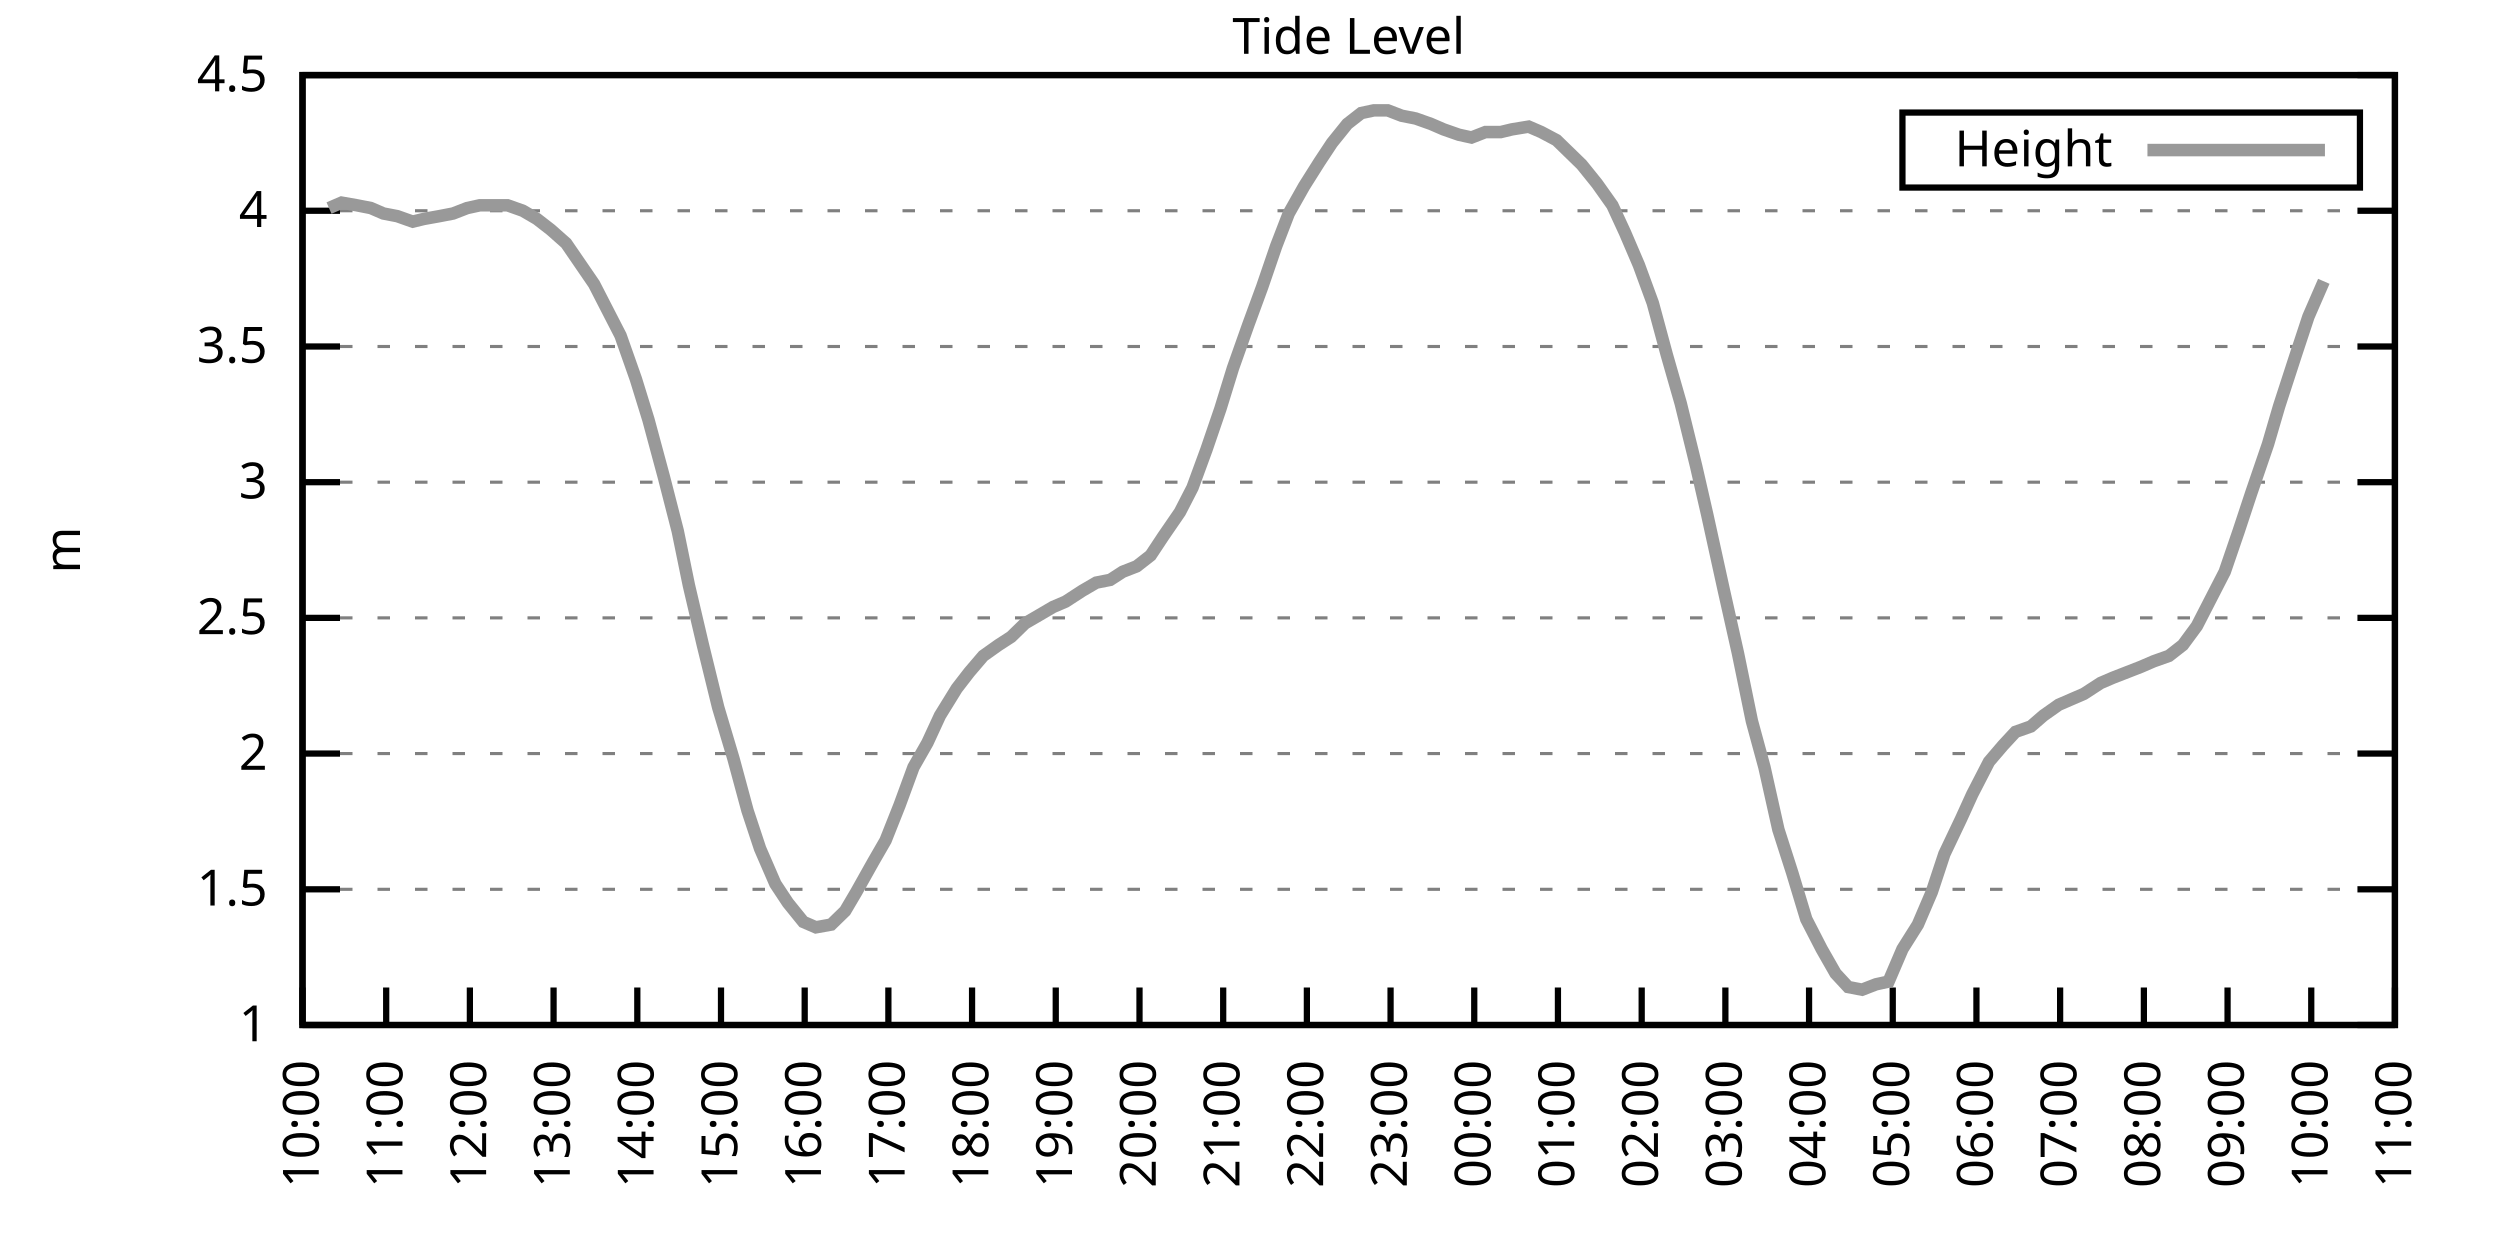
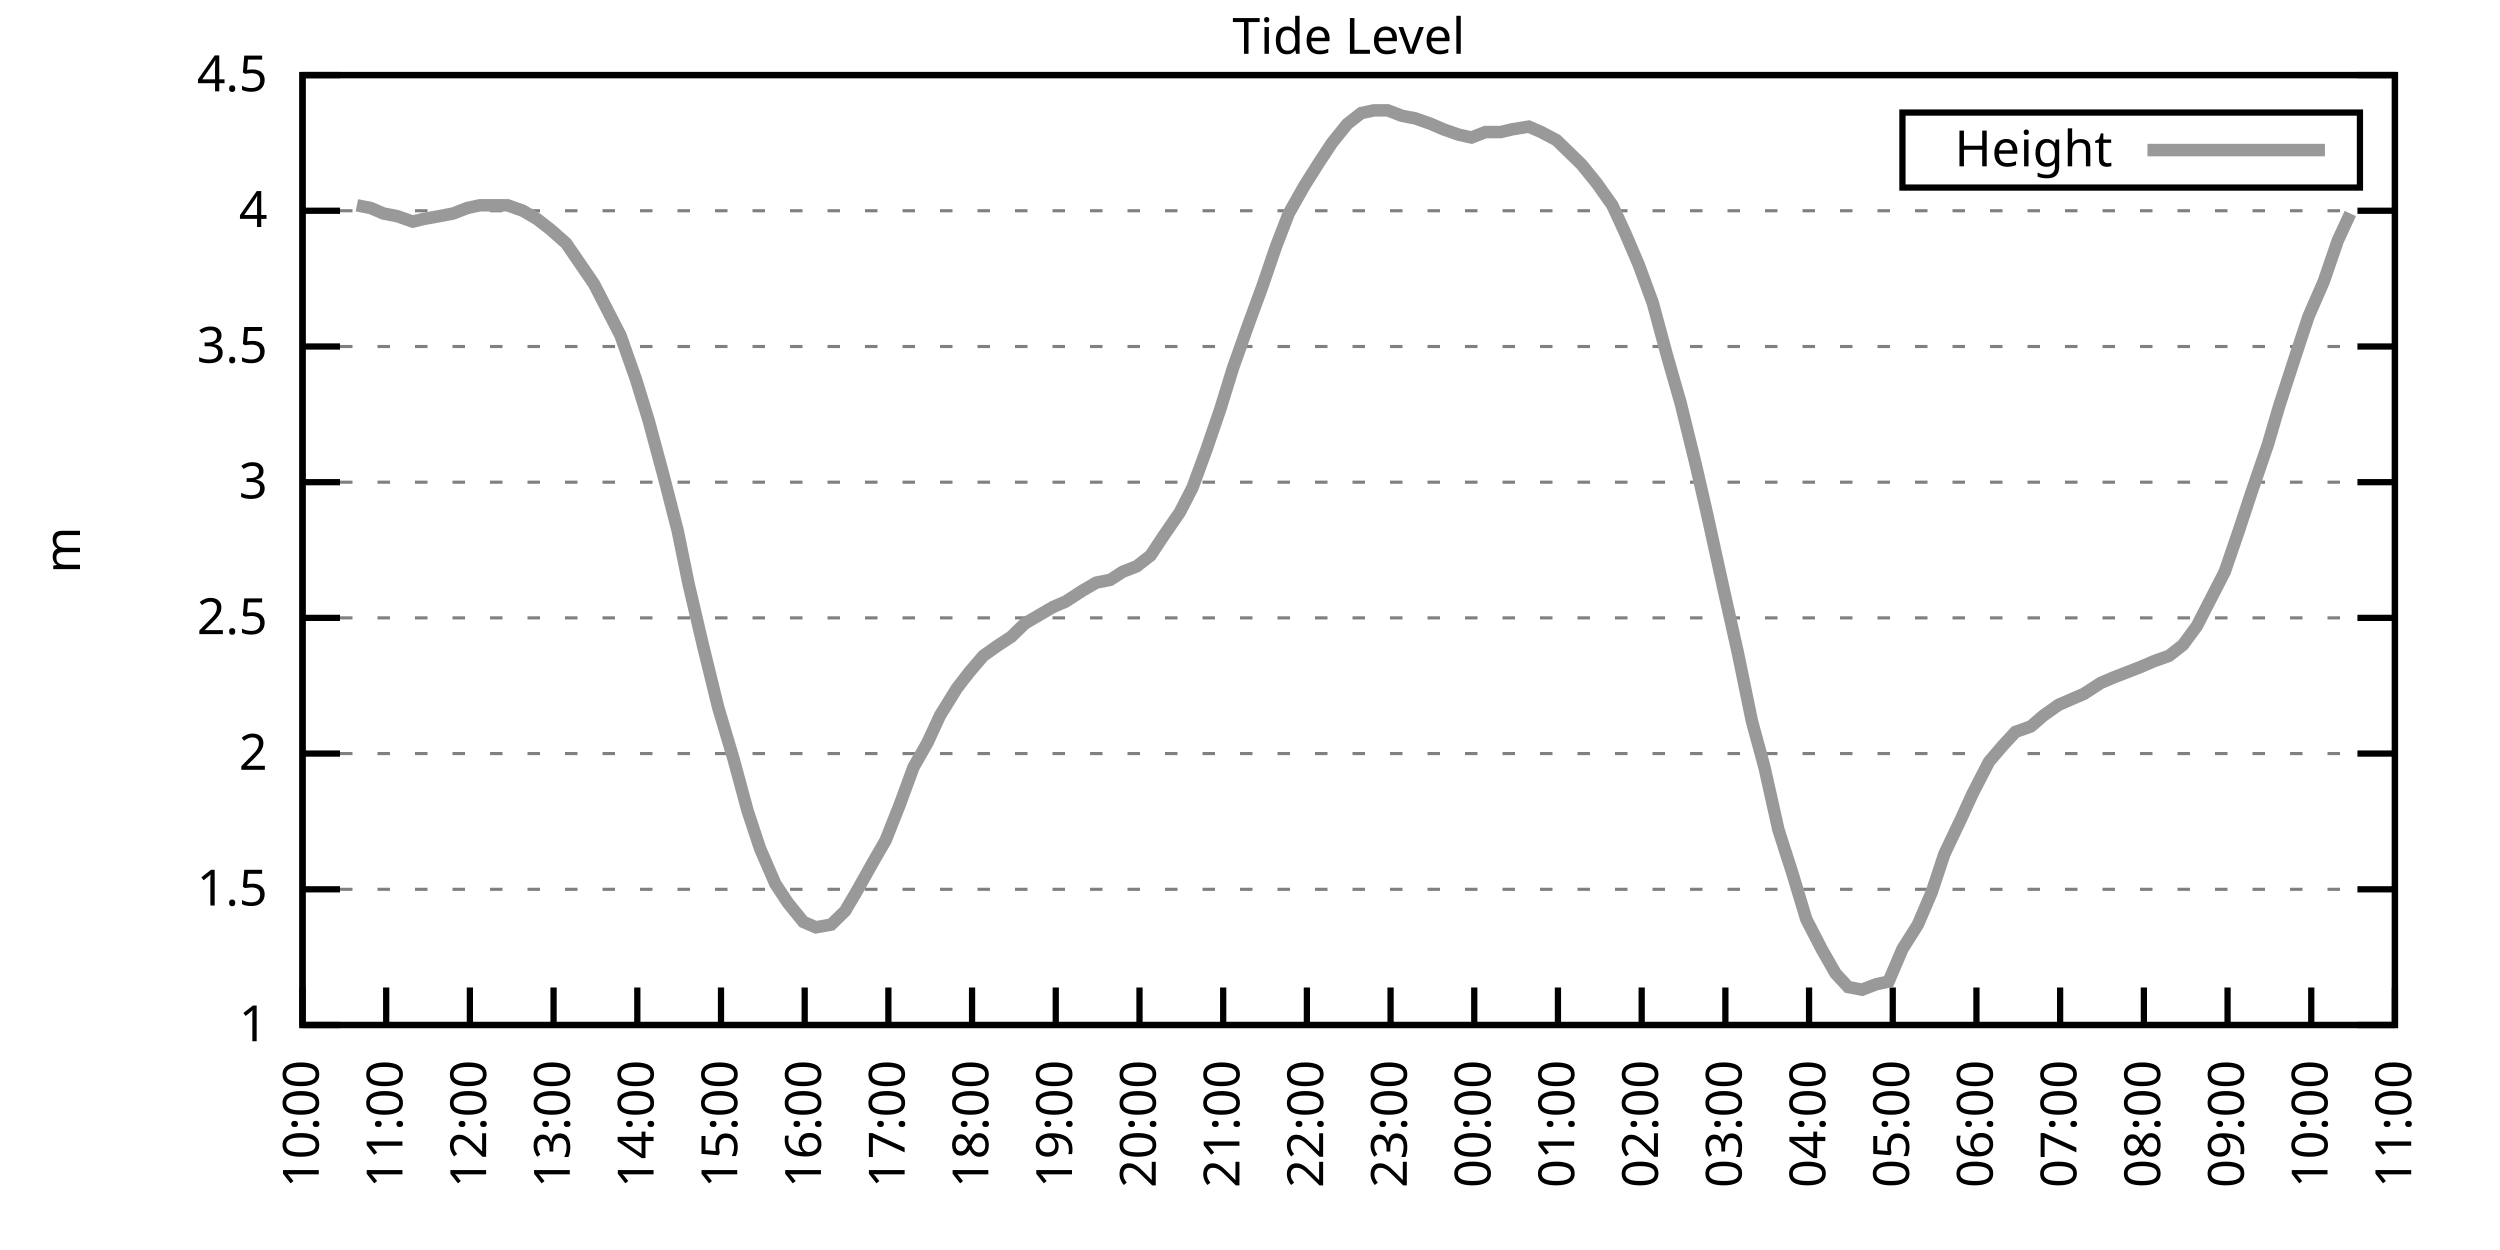
<svg xmlns="http://www.w3.org/2000/svg" xmlns:xlink="http://www.w3.org/1999/xlink" width="400" height="200" viewBox="0 0 400 200">
  <g id="gnuplot_canvas">
    <rect x="0" y="0" width="400" height="200" fill="none" />
    <defs>
      <circle id="gpDot" r="0.5" stroke-width="0.5" stroke="currentColor" />
      <path id="gpPt0" stroke-width="0.333" stroke="currentColor" d="M-1,0 h2 M0,-1 v2" />
      <path id="gpPt1" stroke-width="0.333" stroke="currentColor" d="M-1,-1 L1,1 M1,-1 L-1,1" />
      <path id="gpPt2" stroke-width="0.333" stroke="currentColor" d="M-1,0 L1,0 M0,-1 L0,1 M-1,-1 L1,1 M-1,1 L1,-1" />
      <rect id="gpPt3" stroke-width="0.333" stroke="currentColor" x="-1" y="-1" width="2" height="2" />
      <rect id="gpPt4" stroke-width="0.333" stroke="currentColor" fill="currentColor" x="-1" y="-1" width="2" height="2" />
      <circle id="gpPt5" stroke-width="0.333" stroke="currentColor" cx="0" cy="0" r="1" />
      <use xlink:href="#gpPt5" id="gpPt6" fill="currentColor" stroke="none" />
      <path id="gpPt7" stroke-width="0.333" stroke="currentColor" d="M0,-1.33 L-1.33,0.67 L1.33,0.67 z" />
      <use xlink:href="#gpPt7" id="gpPt8" fill="currentColor" stroke="none" />
      <use xlink:href="#gpPt7" id="gpPt9" stroke="currentColor" transform="rotate(180)" />
      <use xlink:href="#gpPt9" id="gpPt10" fill="currentColor" stroke="none" />
      <use xlink:href="#gpPt3" id="gpPt11" stroke="currentColor" transform="rotate(45)" />
      <use xlink:href="#gpPt11" id="gpPt12" fill="currentColor" stroke="none" />
      <path id="gpPt13" stroke-width="0.333" stroke="currentColor" d="M0,1.330 L1.265,0.411 L0.782,-1.067 L-0.782,-1.076 L-1.265,0.411 z" />
      <use xlink:href="#gpPt13" id="gpPt14" fill="currentColor" stroke="none" />
      <filter id="textbox" filterUnits="objectBoundingBox" x="0" y="0" height="1" width="1">
        <feFlood flood-color="white" flood-opacity="1" result="bgnd" />
        <feComposite in="SourceGraphic" in2="bgnd" operator="atop" />
      </filter>
      <filter id="greybox" filterUnits="objectBoundingBox" x="0" y="0" height="1" width="1">
        <feFlood flood-color="lightgrey" flood-opacity="1" result="grey" />
        <feComposite in="SourceGraphic" in2="grey" operator="atop" />
      </filter>
    </defs>
    <g fill="none" color="white" stroke="currentColor" stroke-width="1.00" stroke-linecap="butt" stroke-linejoin="miter">
</g>
    <g fill="none" color="black" stroke="currentColor" stroke-width="1.00" stroke-linecap="butt" stroke-linejoin="miter">
      <g stroke="none" shape-rendering="crispEdges">
        <polygon fill="rgb(255, 255, 255)" points="48.40,164.00 383.18,164.00 383.18,12.02 48.40,12.02 " />
      </g>
    </g>
    <g fill="none" color="black" stroke="currentColor" stroke-width="1.00" stroke-linecap="butt" stroke-linejoin="miter">
</g>
    <g fill="none" color="black" stroke="black" stroke-width="0.50" stroke-linecap="butt" stroke-linejoin="miter">
</g>
    <g fill="none" color="gray" stroke="currentColor" stroke-width="0.50" stroke-linecap="butt" stroke-linejoin="miter">
      <path stroke="gray" stroke-dasharray="2,4" class="gridline" d="M48.40,164.00 L383.19,164.00  " />
    </g>
    <g fill="none" color="gray" stroke="gray" stroke-width="1.00" stroke-linecap="butt" stroke-linejoin="miter">
</g>
    <g fill="none" color="black" stroke="currentColor" stroke-width="1.00" stroke-linecap="butt" stroke-linejoin="miter">
      <path stroke="black" d="M48.40,164.00 L54.40,164.00 M383.19,164.00 L377.19,164.00  " />
      <g transform="translate(42.80,166.60)" stroke="none" fill="black" font-family="Sans" font-size="8.00" text-anchor="end">
        <text>
          <tspan font-family="Sans"> 1</tspan>
        </text>
      </g>
    </g>
    <g fill="none" color="black" stroke="currentColor" stroke-width="1.00" stroke-linecap="butt" stroke-linejoin="miter">
</g>
    <g fill="none" color="black" stroke="black" stroke-width="0.50" stroke-linecap="butt" stroke-linejoin="miter">
</g>
    <g fill="none" color="gray" stroke="currentColor" stroke-width="0.50" stroke-linecap="butt" stroke-linejoin="miter">
      <path stroke="gray" stroke-dasharray="2,4" class="gridline" d="M48.40,142.29 L383.19,142.29  " />
    </g>
    <g fill="none" color="gray" stroke="gray" stroke-width="1.00" stroke-linecap="butt" stroke-linejoin="miter">
</g>
    <g fill="none" color="black" stroke="currentColor" stroke-width="1.00" stroke-linecap="butt" stroke-linejoin="miter">
      <path stroke="black" d="M48.40,142.29 L54.40,142.29 M383.19,142.29 L377.19,142.29  " />
      <g transform="translate(42.80,144.89)" stroke="none" fill="black" font-family="Sans" font-size="8.00" text-anchor="end">
        <text>
          <tspan font-family="Sans"> 1.5</tspan>
        </text>
      </g>
    </g>
    <g fill="none" color="black" stroke="currentColor" stroke-width="1.00" stroke-linecap="butt" stroke-linejoin="miter">
</g>
    <g fill="none" color="black" stroke="black" stroke-width="0.50" stroke-linecap="butt" stroke-linejoin="miter">
</g>
    <g fill="none" color="gray" stroke="currentColor" stroke-width="0.50" stroke-linecap="butt" stroke-linejoin="miter">
      <path stroke="gray" stroke-dasharray="2,4" class="gridline" d="M48.40,120.57 L383.19,120.57  " />
    </g>
    <g fill="none" color="gray" stroke="gray" stroke-width="1.00" stroke-linecap="butt" stroke-linejoin="miter">
</g>
    <g fill="none" color="black" stroke="currentColor" stroke-width="1.00" stroke-linecap="butt" stroke-linejoin="miter">
      <path stroke="black" d="M48.40,120.57 L54.40,120.57 M383.19,120.57 L377.19,120.57  " />
      <g transform="translate(42.80,123.17)" stroke="none" fill="black" font-family="Sans" font-size="8.00" text-anchor="end">
        <text>
          <tspan font-family="Sans"> 2</tspan>
        </text>
      </g>
    </g>
    <g fill="none" color="black" stroke="currentColor" stroke-width="1.00" stroke-linecap="butt" stroke-linejoin="miter">
</g>
    <g fill="none" color="black" stroke="black" stroke-width="0.50" stroke-linecap="butt" stroke-linejoin="miter">
</g>
    <g fill="none" color="gray" stroke="currentColor" stroke-width="0.50" stroke-linecap="butt" stroke-linejoin="miter">
      <path stroke="gray" stroke-dasharray="2,4" class="gridline" d="M48.40,98.86 L383.19,98.86  " />
    </g>
    <g fill="none" color="gray" stroke="gray" stroke-width="1.00" stroke-linecap="butt" stroke-linejoin="miter">
</g>
    <g fill="none" color="black" stroke="currentColor" stroke-width="1.00" stroke-linecap="butt" stroke-linejoin="miter">
      <path stroke="black" d="M48.40,98.86 L54.40,98.86 M383.19,98.86 L377.19,98.86  " />
      <g transform="translate(42.80,101.46)" stroke="none" fill="black" font-family="Sans" font-size="8.00" text-anchor="end">
        <text>
          <tspan font-family="Sans"> 2.5</tspan>
        </text>
      </g>
    </g>
    <g fill="none" color="black" stroke="currentColor" stroke-width="1.00" stroke-linecap="butt" stroke-linejoin="miter">
</g>
    <g fill="none" color="black" stroke="black" stroke-width="0.50" stroke-linecap="butt" stroke-linejoin="miter">
</g>
    <g fill="none" color="gray" stroke="currentColor" stroke-width="0.50" stroke-linecap="butt" stroke-linejoin="miter">
      <path stroke="gray" stroke-dasharray="2,4" class="gridline" d="M48.40,77.15 L383.19,77.15  " />
    </g>
    <g fill="none" color="gray" stroke="gray" stroke-width="1.00" stroke-linecap="butt" stroke-linejoin="miter">
</g>
    <g fill="none" color="black" stroke="currentColor" stroke-width="1.00" stroke-linecap="butt" stroke-linejoin="miter">
      <path stroke="black" d="M48.40,77.15 L54.40,77.15 M383.19,77.15 L377.19,77.15  " />
      <g transform="translate(42.80,79.75)" stroke="none" fill="black" font-family="Sans" font-size="8.00" text-anchor="end">
        <text>
          <tspan font-family="Sans"> 3</tspan>
        </text>
      </g>
    </g>
    <g fill="none" color="black" stroke="currentColor" stroke-width="1.00" stroke-linecap="butt" stroke-linejoin="miter">
</g>
    <g fill="none" color="black" stroke="black" stroke-width="0.50" stroke-linecap="butt" stroke-linejoin="miter">
</g>
    <g fill="none" color="gray" stroke="currentColor" stroke-width="0.50" stroke-linecap="butt" stroke-linejoin="miter">
      <path stroke="gray" stroke-dasharray="2,4" class="gridline" d="M48.40,55.44 L383.19,55.44  " />
    </g>
    <g fill="none" color="gray" stroke="gray" stroke-width="1.00" stroke-linecap="butt" stroke-linejoin="miter">
</g>
    <g fill="none" color="black" stroke="currentColor" stroke-width="1.00" stroke-linecap="butt" stroke-linejoin="miter">
      <path stroke="black" d="M48.40,55.44 L54.40,55.44 M383.19,55.44 L377.19,55.44  " />
      <g transform="translate(42.80,58.04)" stroke="none" fill="black" font-family="Sans" font-size="8.00" text-anchor="end">
        <text>
          <tspan font-family="Sans"> 3.5</tspan>
        </text>
      </g>
    </g>
    <g fill="none" color="black" stroke="currentColor" stroke-width="1.00" stroke-linecap="butt" stroke-linejoin="miter">
</g>
    <g fill="none" color="black" stroke="black" stroke-width="0.50" stroke-linecap="butt" stroke-linejoin="miter">
</g>
    <g fill="none" color="gray" stroke="currentColor" stroke-width="0.50" stroke-linecap="butt" stroke-linejoin="miter">
      <path stroke="gray" stroke-dasharray="2,4" class="gridline" d="M48.40,33.72 L383.19,33.72  " />
    </g>
    <g fill="none" color="gray" stroke="gray" stroke-width="1.00" stroke-linecap="butt" stroke-linejoin="miter">
</g>
    <g fill="none" color="black" stroke="currentColor" stroke-width="1.00" stroke-linecap="butt" stroke-linejoin="miter">
      <path stroke="black" d="M48.40,33.72 L54.40,33.72 M383.19,33.72 L377.19,33.72  " />
      <g transform="translate(42.80,36.32)" stroke="none" fill="black" font-family="Sans" font-size="8.00" text-anchor="end">
        <text>
          <tspan font-family="Sans"> 4</tspan>
        </text>
      </g>
    </g>
    <g fill="none" color="black" stroke="currentColor" stroke-width="1.00" stroke-linecap="butt" stroke-linejoin="miter">
</g>
    <g fill="none" color="black" stroke="black" stroke-width="0.50" stroke-linecap="butt" stroke-linejoin="miter">
</g>
    <g fill="none" color="gray" stroke="currentColor" stroke-width="0.50" stroke-linecap="butt" stroke-linejoin="miter">
      <path stroke="gray" stroke-dasharray="2,4" class="gridline" d="M48.40,12.01 L383.19,12.01  " />
    </g>
    <g fill="none" color="gray" stroke="gray" stroke-width="1.00" stroke-linecap="butt" stroke-linejoin="miter">
</g>
    <g fill="none" color="black" stroke="currentColor" stroke-width="1.00" stroke-linecap="butt" stroke-linejoin="miter">
      <path stroke="black" d="M48.40,12.01 L54.40,12.01 M383.19,12.01 L377.19,12.01  " />
      <g transform="translate(42.80,14.61)" stroke="none" fill="black" font-family="Sans" font-size="8.00" text-anchor="end">
        <text>
          <tspan font-family="Sans"> 4.5</tspan>
        </text>
      </g>
    </g>
    <g fill="none" color="black" stroke="currentColor" stroke-width="1.00" stroke-linecap="butt" stroke-linejoin="miter">
      <path stroke="black" d="M48.40,164.00 L48.40,158.00  " />
      <g transform="translate(51.00,169.60) rotate(270.00)" stroke="none" fill="black" font-family="Sans" font-size="8.00" text-anchor="end">
        <text>
          <tspan font-family="Sans">10:00</tspan>
        </text>
      </g>
    </g>
    <g fill="none" color="black" stroke="currentColor" stroke-width="1.00" stroke-linecap="butt" stroke-linejoin="miter">
      <path stroke="black" d="M61.79,164.00 L61.79,158.00  " />
      <g transform="translate(64.39,169.60) rotate(270.00)" stroke="none" fill="black" font-family="Sans" font-size="8.00" text-anchor="end">
        <text>
          <tspan font-family="Sans">11:00</tspan>
        </text>
      </g>
    </g>
    <g fill="none" color="black" stroke="currentColor" stroke-width="1.00" stroke-linecap="butt" stroke-linejoin="miter">
      <path stroke="black" d="M75.18,164.00 L75.18,158.00  " />
      <g transform="translate(77.78,169.60) rotate(270.00)" stroke="none" fill="black" font-family="Sans" font-size="8.00" text-anchor="end">
        <text>
          <tspan font-family="Sans">12:00</tspan>
        </text>
      </g>
    </g>
    <g fill="none" color="black" stroke="currentColor" stroke-width="1.00" stroke-linecap="butt" stroke-linejoin="miter">
      <path stroke="black" d="M88.57,164.00 L88.57,158.00  " />
      <g transform="translate(91.17,169.60) rotate(270.00)" stroke="none" fill="black" font-family="Sans" font-size="8.00" text-anchor="end">
        <text>
          <tspan font-family="Sans">13:00</tspan>
        </text>
      </g>
    </g>
    <g fill="none" color="black" stroke="currentColor" stroke-width="1.00" stroke-linecap="butt" stroke-linejoin="miter">
      <path stroke="black" d="M101.97,164.00 L101.97,158.00  " />
      <g transform="translate(104.57,169.60) rotate(270.00)" stroke="none" fill="black" font-family="Sans" font-size="8.00" text-anchor="end">
        <text>
          <tspan font-family="Sans">14:00</tspan>
        </text>
      </g>
    </g>
    <g fill="none" color="black" stroke="currentColor" stroke-width="1.00" stroke-linecap="butt" stroke-linejoin="miter">
      <path stroke="black" d="M115.36,164.00 L115.36,158.00  " />
      <g transform="translate(117.96,169.60) rotate(270.00)" stroke="none" fill="black" font-family="Sans" font-size="8.00" text-anchor="end">
        <text>
          <tspan font-family="Sans">15:00</tspan>
        </text>
      </g>
    </g>
    <g fill="none" color="black" stroke="currentColor" stroke-width="1.00" stroke-linecap="butt" stroke-linejoin="miter">
      <path stroke="black" d="M128.75,164.00 L128.75,158.00  " />
      <g transform="translate(131.35,169.60) rotate(270.00)" stroke="none" fill="black" font-family="Sans" font-size="8.00" text-anchor="end">
        <text>
          <tspan font-family="Sans">16:00</tspan>
        </text>
      </g>
    </g>
    <g fill="none" color="black" stroke="currentColor" stroke-width="1.00" stroke-linecap="butt" stroke-linejoin="miter">
      <path stroke="black" d="M142.14,164.00 L142.14,158.00  " />
      <g transform="translate(144.74,169.60) rotate(270.00)" stroke="none" fill="black" font-family="Sans" font-size="8.00" text-anchor="end">
        <text>
          <tspan font-family="Sans">17:00</tspan>
        </text>
      </g>
    </g>
    <g fill="none" color="black" stroke="currentColor" stroke-width="1.00" stroke-linecap="butt" stroke-linejoin="miter">
      <path stroke="black" d="M155.53,164.00 L155.53,158.00  " />
      <g transform="translate(158.13,169.60) rotate(270.00)" stroke="none" fill="black" font-family="Sans" font-size="8.00" text-anchor="end">
        <text>
          <tspan font-family="Sans">18:00</tspan>
        </text>
      </g>
    </g>
    <g fill="none" color="black" stroke="currentColor" stroke-width="1.00" stroke-linecap="butt" stroke-linejoin="miter">
      <path stroke="black" d="M168.92,164.00 L168.92,158.00  " />
      <g transform="translate(171.52,169.60) rotate(270.00)" stroke="none" fill="black" font-family="Sans" font-size="8.00" text-anchor="end">
        <text>
          <tspan font-family="Sans">19:00</tspan>
        </text>
      </g>
    </g>
    <g fill="none" color="black" stroke="currentColor" stroke-width="1.00" stroke-linecap="butt" stroke-linejoin="miter">
      <path stroke="black" d="M182.32,164.00 L182.32,158.00  " />
      <g transform="translate(184.92,169.60) rotate(270.00)" stroke="none" fill="black" font-family="Sans" font-size="8.00" text-anchor="end">
        <text>
          <tspan font-family="Sans">20:00</tspan>
        </text>
      </g>
    </g>
    <g fill="none" color="black" stroke="currentColor" stroke-width="1.00" stroke-linecap="butt" stroke-linejoin="miter">
      <path stroke="black" d="M195.71,164.00 L195.71,158.00  " />
      <g transform="translate(198.31,169.60) rotate(270.00)" stroke="none" fill="black" font-family="Sans" font-size="8.00" text-anchor="end">
        <text>
          <tspan font-family="Sans">21:00</tspan>
        </text>
      </g>
    </g>
    <g fill="none" color="black" stroke="currentColor" stroke-width="1.00" stroke-linecap="butt" stroke-linejoin="miter">
      <path stroke="black" d="M209.10,164.00 L209.10,158.00  " />
      <g transform="translate(211.70,169.60) rotate(270.00)" stroke="none" fill="black" font-family="Sans" font-size="8.00" text-anchor="end">
        <text>
          <tspan font-family="Sans">22:00</tspan>
        </text>
      </g>
    </g>
    <g fill="none" color="black" stroke="currentColor" stroke-width="1.00" stroke-linecap="butt" stroke-linejoin="miter">
      <path stroke="black" d="M222.49,164.00 L222.49,158.00  " />
      <g transform="translate(225.09,169.60) rotate(270.00)" stroke="none" fill="black" font-family="Sans" font-size="8.00" text-anchor="end">
        <text>
          <tspan font-family="Sans">23:00</tspan>
        </text>
      </g>
    </g>
    <g fill="none" color="black" stroke="currentColor" stroke-width="1.00" stroke-linecap="butt" stroke-linejoin="miter">
      <path stroke="black" d="M235.88,164.00 L235.88,158.00  " />
      <g transform="translate(238.48,169.60) rotate(270.00)" stroke="none" fill="black" font-family="Sans" font-size="8.00" text-anchor="end">
        <text>
          <tspan font-family="Sans">00:00</tspan>
        </text>
      </g>
    </g>
    <g fill="none" color="black" stroke="currentColor" stroke-width="1.00" stroke-linecap="butt" stroke-linejoin="miter">
      <path stroke="black" d="M249.27,164.00 L249.27,158.00  " />
      <g transform="translate(251.87,169.60) rotate(270.00)" stroke="none" fill="black" font-family="Sans" font-size="8.00" text-anchor="end">
        <text>
          <tspan font-family="Sans">01:00</tspan>
        </text>
      </g>
    </g>
    <g fill="none" color="black" stroke="currentColor" stroke-width="1.00" stroke-linecap="butt" stroke-linejoin="miter">
      <path stroke="black" d="M262.67,164.00 L262.67,158.00  " />
      <g transform="translate(265.27,169.60) rotate(270.00)" stroke="none" fill="black" font-family="Sans" font-size="8.00" text-anchor="end">
        <text>
          <tspan font-family="Sans">02:00</tspan>
        </text>
      </g>
    </g>
    <g fill="none" color="black" stroke="currentColor" stroke-width="1.00" stroke-linecap="butt" stroke-linejoin="miter">
      <path stroke="black" d="M276.06,164.00 L276.06,158.00  " />
      <g transform="translate(278.66,169.60) rotate(270.00)" stroke="none" fill="black" font-family="Sans" font-size="8.00" text-anchor="end">
        <text>
          <tspan font-family="Sans">03:00</tspan>
        </text>
      </g>
    </g>
    <g fill="none" color="black" stroke="currentColor" stroke-width="1.00" stroke-linecap="butt" stroke-linejoin="miter">
      <path stroke="black" d="M289.45,164.00 L289.45,158.00  " />
      <g transform="translate(292.05,169.60) rotate(270.00)" stroke="none" fill="black" font-family="Sans" font-size="8.00" text-anchor="end">
        <text>
          <tspan font-family="Sans">04:00</tspan>
        </text>
      </g>
    </g>
    <g fill="none" color="black" stroke="currentColor" stroke-width="1.00" stroke-linecap="butt" stroke-linejoin="miter">
      <path stroke="black" d="M302.84,164.00 L302.84,158.00  " />
      <g transform="translate(305.44,169.60) rotate(270.00)" stroke="none" fill="black" font-family="Sans" font-size="8.00" text-anchor="end">
        <text>
          <tspan font-family="Sans">05:00</tspan>
        </text>
      </g>
    </g>
    <g fill="none" color="black" stroke="currentColor" stroke-width="1.00" stroke-linecap="butt" stroke-linejoin="miter">
      <path stroke="black" d="M316.23,164.00 L316.23,158.00  " />
      <g transform="translate(318.83,169.60) rotate(270.00)" stroke="none" fill="black" font-family="Sans" font-size="8.00" text-anchor="end">
        <text>
          <tspan font-family="Sans">06:00</tspan>
        </text>
      </g>
    </g>
    <g fill="none" color="black" stroke="currentColor" stroke-width="1.00" stroke-linecap="butt" stroke-linejoin="miter">
      <path stroke="black" d="M329.62,164.00 L329.62,158.00  " />
      <g transform="translate(332.22,169.60) rotate(270.00)" stroke="none" fill="black" font-family="Sans" font-size="8.00" text-anchor="end">
        <text>
          <tspan font-family="Sans">07:00</tspan>
        </text>
      </g>
    </g>
    <g fill="none" color="black" stroke="currentColor" stroke-width="1.00" stroke-linecap="butt" stroke-linejoin="miter">
      <path stroke="black" d="M343.02,164.00 L343.02,158.00  " />
      <g transform="translate(345.62,169.60) rotate(270.00)" stroke="none" fill="black" font-family="Sans" font-size="8.00" text-anchor="end">
        <text>
          <tspan font-family="Sans">08:00</tspan>
        </text>
      </g>
    </g>
    <g fill="none" color="black" stroke="currentColor" stroke-width="1.00" stroke-linecap="butt" stroke-linejoin="miter">
      <path stroke="black" d="M356.41,164.00 L356.41,158.00  " />
      <g transform="translate(359.01,169.60) rotate(270.00)" stroke="none" fill="black" font-family="Sans" font-size="8.00" text-anchor="end">
        <text>
          <tspan font-family="Sans">09:00</tspan>
        </text>
      </g>
    </g>
    <g fill="none" color="black" stroke="currentColor" stroke-width="1.00" stroke-linecap="butt" stroke-linejoin="miter">
      <path stroke="black" d="M369.80,164.00 L369.80,158.00  " />
      <g transform="translate(372.40,169.60) rotate(270.00)" stroke="none" fill="black" font-family="Sans" font-size="8.00" text-anchor="end">
        <text>
          <tspan font-family="Sans">10:00</tspan>
        </text>
      </g>
    </g>
    <g fill="none" color="black" stroke="currentColor" stroke-width="1.00" stroke-linecap="butt" stroke-linejoin="miter">
      <path stroke="black" d="M383.19,164.00 L383.19,158.00  " />
      <g transform="translate(385.79,169.60) rotate(270.00)" stroke="none" fill="black" font-family="Sans" font-size="8.00" text-anchor="end">
        <text>
          <tspan font-family="Sans">11:00</tspan>
        </text>
      </g>
    </g>
    <g fill="none" color="black" stroke="currentColor" stroke-width="1.00" stroke-linecap="butt" stroke-linejoin="miter">
</g>
    <g fill="none" color="black" stroke="currentColor" stroke-width="1.00" stroke-linecap="butt" stroke-linejoin="miter">
      <path stroke="black" d="M48.40,12.01 L48.40,164.00 L383.19,164.00 L383.19,12.01 L48.40,12.01 Z  " />
    </g>
    <g fill="none" color="black" stroke="currentColor" stroke-width="1.00" stroke-linecap="butt" stroke-linejoin="miter">
</g>
    <g fill="none" color="black" stroke="currentColor" stroke-width="1.00" stroke-linecap="butt" stroke-linejoin="miter">
      <path stroke="black" d="M304.39,30.01 L304.39,18.01 L377.59,18.01 L377.59,30.01 L304.39,30.01 Z  " />
    </g>
    <g id="Tide_level_plot_1">
      <g fill="none" color="white" stroke="black" stroke-width="2.00" stroke-linecap="butt" stroke-linejoin="miter">
</g>
      <g fill="none" color="black" stroke="currentColor" stroke-width="2.00" stroke-linecap="butt" stroke-linejoin="miter">
        <g transform="translate(337.99,26.61)" stroke="none" fill="black" font-family="Sans" font-size="8.00" text-anchor="end">
          <text>
            <tspan font-family="Sans">Height</tspan>
          </text>
        </g>
      </g>
      <g fill="none" color="black" stroke="currentColor" stroke-width="2.00" stroke-linecap="butt" stroke-linejoin="miter">
-         <path stroke="rgb(153, 153, 153)" d="M343.59,24.01 L371.99,24.01 M52.64,33.29 L54.65,32.42 L57.10,32.85 L59.34,33.29 L61.35,34.16 L63.58,34.59   L66.03,35.46 L67.82,35.03 L70.27,34.59 L72.50,34.16 L74.74,33.29 L76.75,32.85 L79.42,32.85 L81.21,32.85   L83.66,33.72 L85.90,35.03 L88.13,36.76 L90.58,38.93 L92.37,41.54 L95.05,45.45 L97.28,49.79 L99.29,53.70   L101.74,60.65 L103.75,67.16 L106.21,76.28 L108.44,84.97 L110.22,93.65 L112.46,103.20 L114.91,113.19 L117.37,121.44   L119.60,129.69 L121.61,135.77 L124.06,141.42 L126.07,144.46 L128.53,147.50 L130.54,148.37 L132.99,147.93 L135.22,145.76   L137.01,142.72 L139.69,137.94 L141.69,134.47 L143.93,128.83 L146.16,122.75 L148.39,118.84 L150.40,114.49 L153.08,110.15   L155.09,107.55 L157.32,104.94 L159.77,103.20 L161.78,101.90 L164.01,99.73 L166.25,98.43 L168.48,97.12 L170.49,96.26   L173.17,94.52 L175.40,93.22 L177.63,92.78 L179.64,91.48 L181.87,90.61 L184.10,88.87 L186.11,85.83 L188.79,81.93   L190.80,78.02 L193.03,71.94 L195.26,65.42 L197.27,58.91 L199.73,51.96 L201.96,45.88 L204.19,39.37 L206.20,34.16   L208.65,29.81 L211.11,25.91 L213.12,22.87 L215.57,19.83 L217.80,18.09 L219.81,17.66 L222.04,17.66 L224.28,18.52   L226.51,18.96 L228.96,19.83 L230.97,20.70 L233.43,21.56 L235.44,22.00 L237.67,21.13 L240.12,21.13 L241.91,20.70   L244.59,20.26 L246.60,21.13 L249.05,22.43 L250.84,24.17 L253.07,26.34 L255.52,29.38 L257.98,32.85 L259.99,37.20   L262.22,42.41 L264.45,48.49 L266.68,56.74 L268.92,64.56 L271.37,74.54 L273.16,82.36 L275.83,94.52 L278.07,104.51   L280.30,115.36 L282.31,122.75 L284.54,132.73 L286.77,139.68 L289.00,147.06 L291.46,151.84 L293.69,155.75 L295.70,157.92   L297.93,158.35 L300.16,157.49 L302.17,157.05 L304.40,151.84 L306.86,147.93 L309.09,142.72 L311.10,136.64 L313.78,131.00   L315.56,127.09 L318.24,121.88 L320.47,119.27 L322.48,117.10 L324.94,116.23 L326.95,114.49 L329.40,112.76 L331.41,111.89   L333.42,111.02 L336.10,109.28 L338.10,108.42 L340.34,107.55 L342.57,106.68 L344.58,105.81 L347.03,104.94 L349.26,103.20   L351.50,100.16 L353.73,95.82 L355.96,91.48 L358.19,84.97 L360.20,78.89 L362.88,71.07 L364.66,64.99 L367.34,56.74   L369.35,50.66 L371.81,45.01  " />
+         <path stroke="rgb(153, 153, 153)" d="M343.59,24.01 L371.99,24.01 M57.10,32.85 L59.34,33.29 L61.35,34.16 L63.58,34.59 L66.03,35.46 L67.82,35.03   L70.27,34.59 L72.50,34.16 L74.74,33.29 L76.75,32.85 L79.42,32.85 L81.21,32.85 L83.66,33.72 L85.90,35.03   L88.13,36.76 L90.58,38.93 L92.37,41.54 L95.05,45.45 L97.28,49.79 L99.29,53.70 L101.74,60.65 L103.75,67.16   L106.21,76.28 L108.44,84.97 L110.22,93.65 L112.46,103.20 L114.91,113.19 L117.37,121.44 L119.60,129.69 L121.61,135.77   L124.06,141.42 L126.07,144.46 L128.53,147.50 L130.54,148.37 L132.99,147.93 L135.22,145.76 L137.01,142.72 L139.69,137.94   L141.69,134.47 L143.93,128.83 L146.16,122.75 L148.39,118.84 L150.40,114.49 L153.08,110.15 L155.09,107.55 L157.32,104.94   L159.77,103.20 L161.78,101.90 L164.01,99.73 L166.25,98.43 L168.48,97.12 L170.49,96.26 L173.17,94.52 L175.40,93.22   L177.63,92.78 L179.64,91.48 L181.87,90.61 L184.10,88.87 L186.11,85.83 L188.79,81.93 L190.80,78.02 L193.03,71.94   L195.26,65.42 L197.27,58.91 L199.73,51.96 L201.96,45.88 L204.19,39.37 L206.20,34.16 L208.65,29.81 L211.11,25.91   L213.12,22.87 L215.57,19.83 L217.80,18.09 L219.81,17.66 L222.04,17.66 L224.28,18.52 L226.51,18.96 L228.96,19.83   L230.97,20.70 L233.43,21.56 L235.44,22.00 L237.67,21.13 L240.12,21.13 L241.91,20.70 L244.59,20.26 L246.60,21.13   L249.05,22.43 L250.84,24.17 L253.07,26.34 L255.52,29.38 L257.98,32.85 L259.99,37.20 L262.22,42.41 L264.45,48.49   L266.68,56.74 L268.92,64.56 L271.37,74.54 L273.16,82.36 L275.83,94.52 L278.07,104.51 L280.30,115.36 L282.31,122.75   L284.54,132.73 L286.77,139.68 L289.00,147.06 L291.46,151.84 L293.69,155.75 L295.70,157.92 L297.93,158.35 L300.16,157.49   L302.17,157.05 L304.40,151.84 L306.86,147.93 L309.09,142.72 L311.10,136.64 L313.78,131.00 L315.56,127.09 L318.24,121.88   L320.47,119.27 L322.48,117.10 L324.94,116.23 L326.95,114.49 L329.40,112.76 L331.41,111.89 L333.42,111.02 L336.10,109.28   L338.10,108.42 L340.34,107.55 L342.57,106.68 L344.58,105.81 L347.03,104.94 L349.26,103.20 L351.50,100.16 L353.73,95.82   L355.96,91.48 L358.19,84.97 L360.20,78.89 L362.88,71.07 L364.66,64.99 L367.34,56.74 L369.35,50.66 L371.81,45.01   L374.04,38.50 L376.05,34.16  " />
      </g>
    </g>
    <g fill="none" color="black" stroke="currentColor" stroke-width="2.00" stroke-linecap="butt" stroke-linejoin="miter">
</g>
    <g fill="none" color="black" stroke="black" stroke-width="1.00" stroke-linecap="butt" stroke-linejoin="miter">
</g>
    <g fill="none" color="black" stroke="currentColor" stroke-width="1.00" stroke-linecap="butt" stroke-linejoin="miter">
      <path stroke="black" d="M48.40,12.01 L48.40,164.00 L383.19,164.00 L383.19,12.01 L48.40,12.01 Z  " />
      <g transform="translate(12.80,88.01) rotate(270.00)" stroke="none" fill="black" font-family="Sans" font-size="8.00" text-anchor="middle">
        <text>
          <tspan font-family="Sans">m</tspan>
        </text>
      </g>
    </g>
    <g fill="none" color="black" stroke="currentColor" stroke-width="1.00" stroke-linecap="butt" stroke-linejoin="miter">
</g>
    <g fill="none" color="black" stroke="currentColor" stroke-width="1.00" stroke-linecap="butt" stroke-linejoin="miter">
      <g transform="translate(215.79,8.61)" stroke="none" fill="black" font-family="Sans" font-size="8.00" text-anchor="middle">
        <text>
          <tspan font-family="Sans">Tide Level</tspan>
        </text>
      </g>
    </g>
    <g fill="none" color="black" stroke="currentColor" stroke-width="1.00" stroke-linecap="butt" stroke-linejoin="miter">
</g>
  </g>
</svg>
